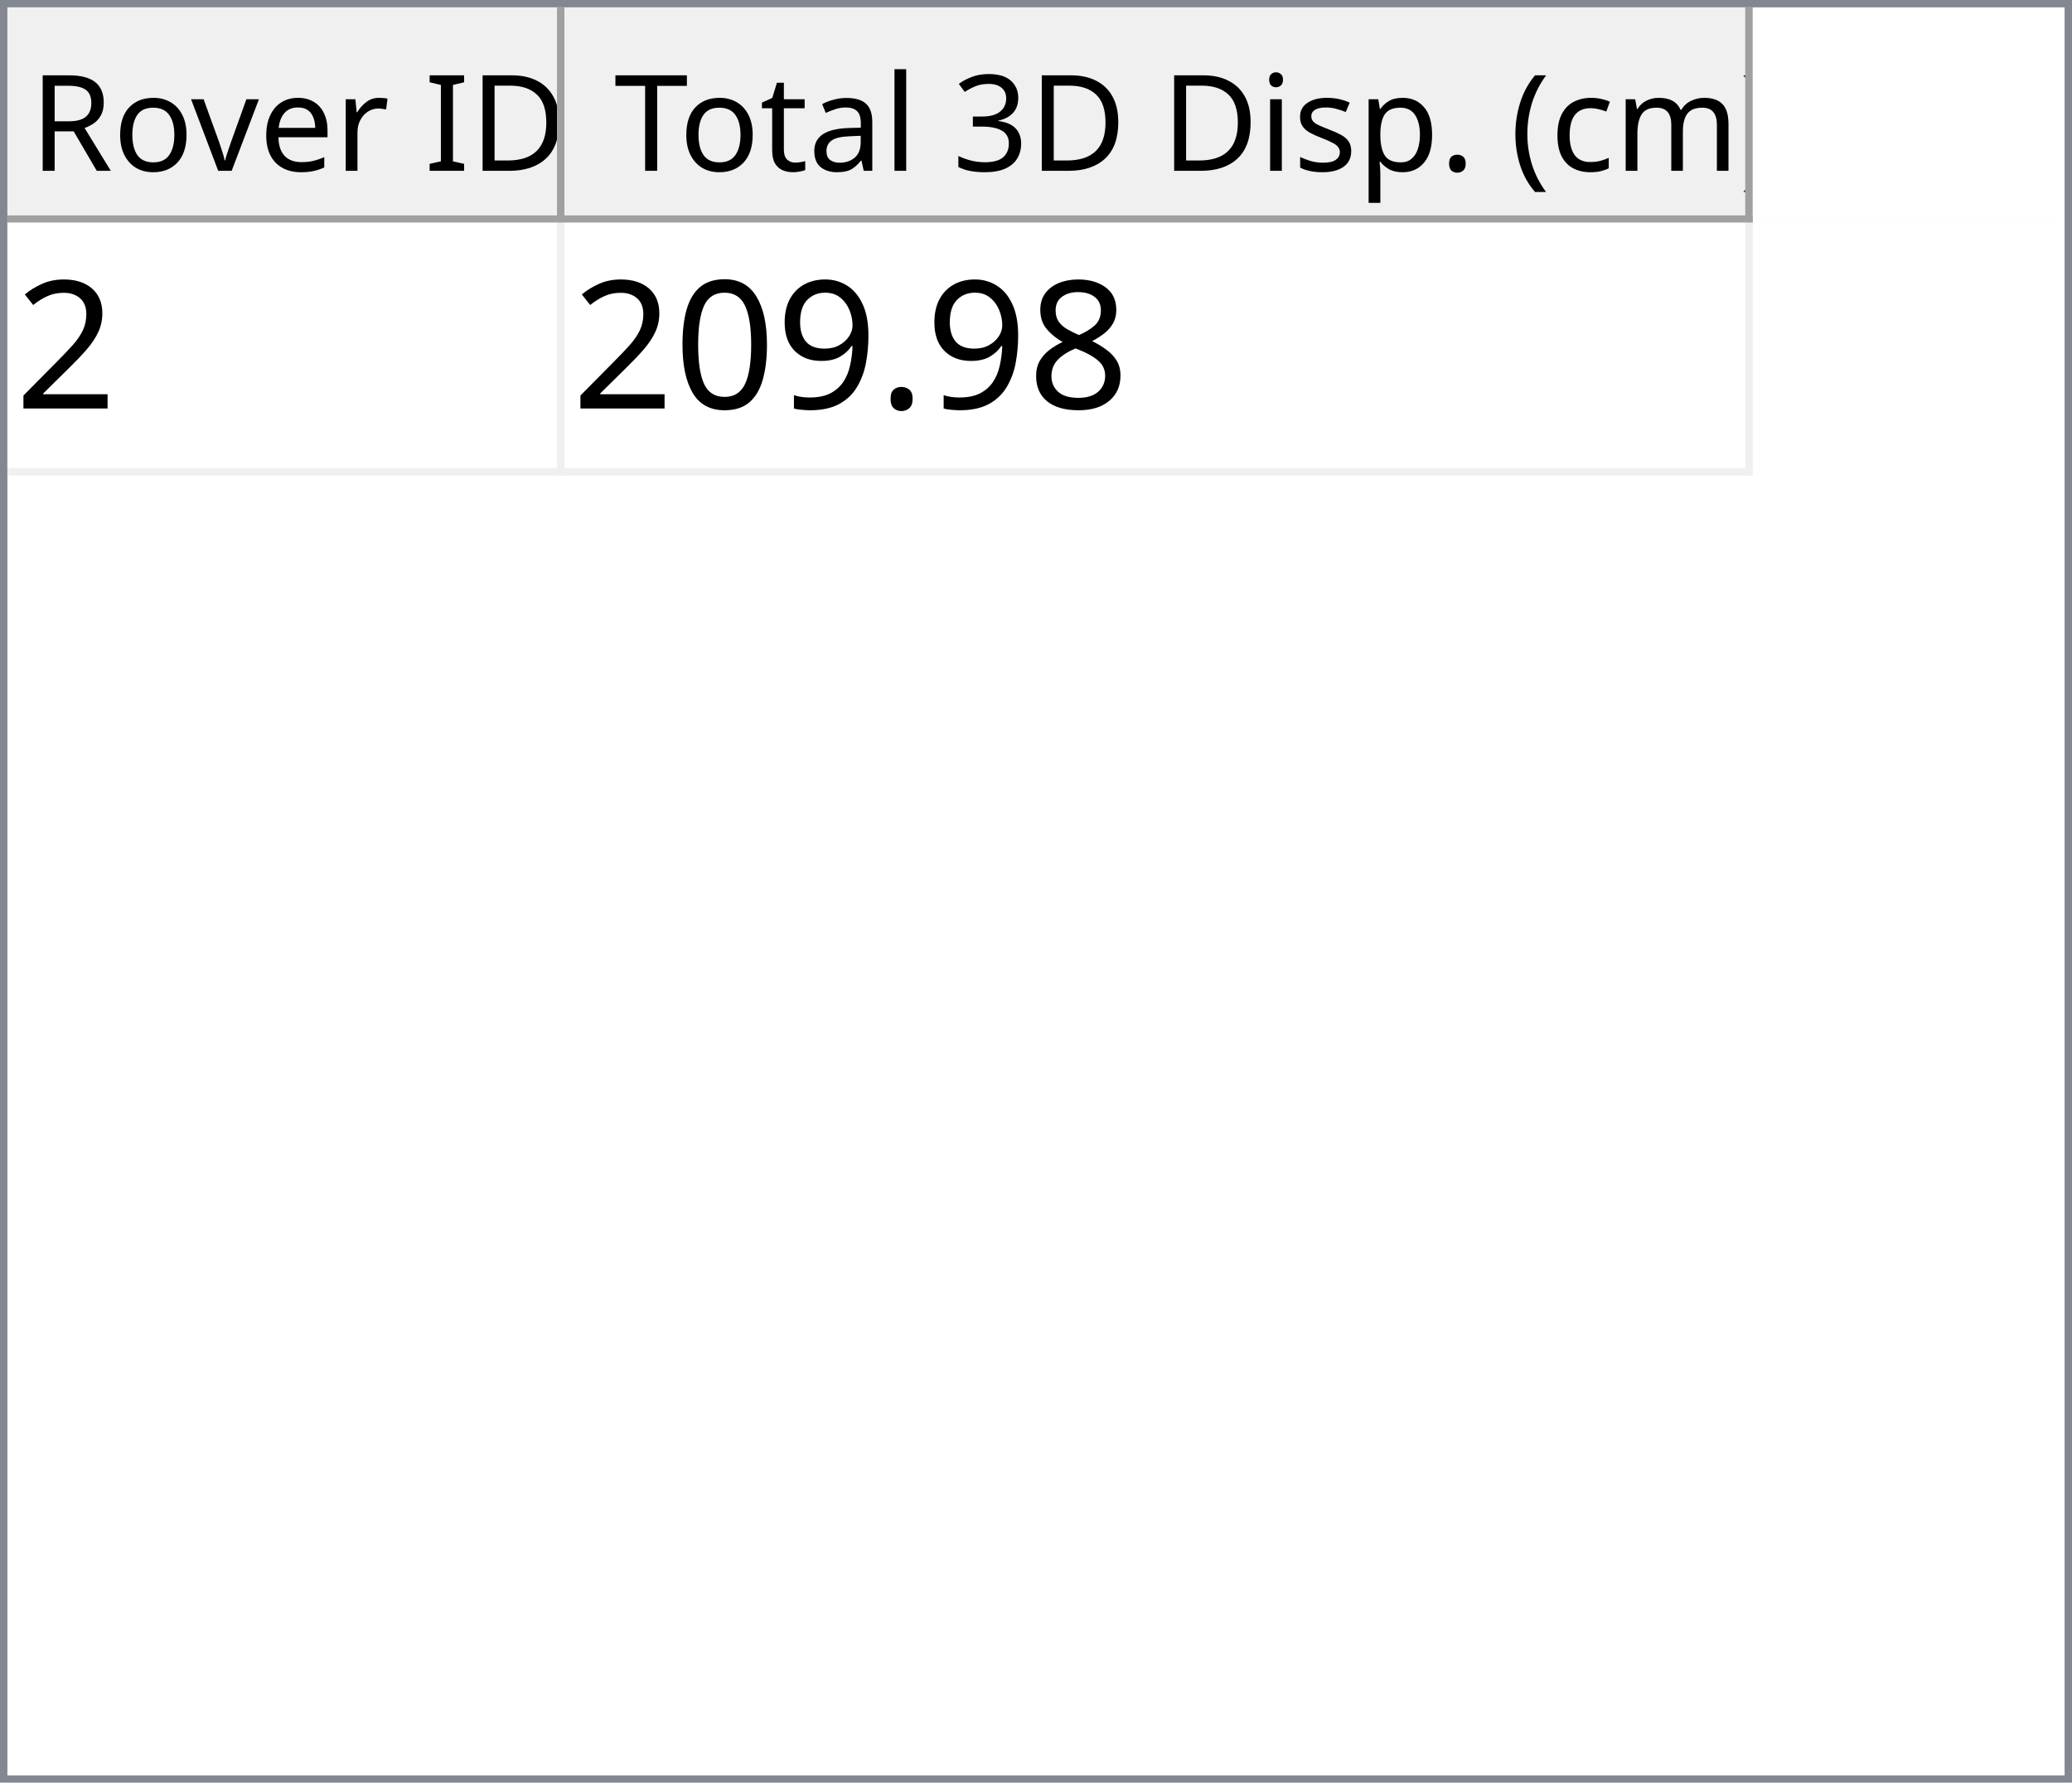
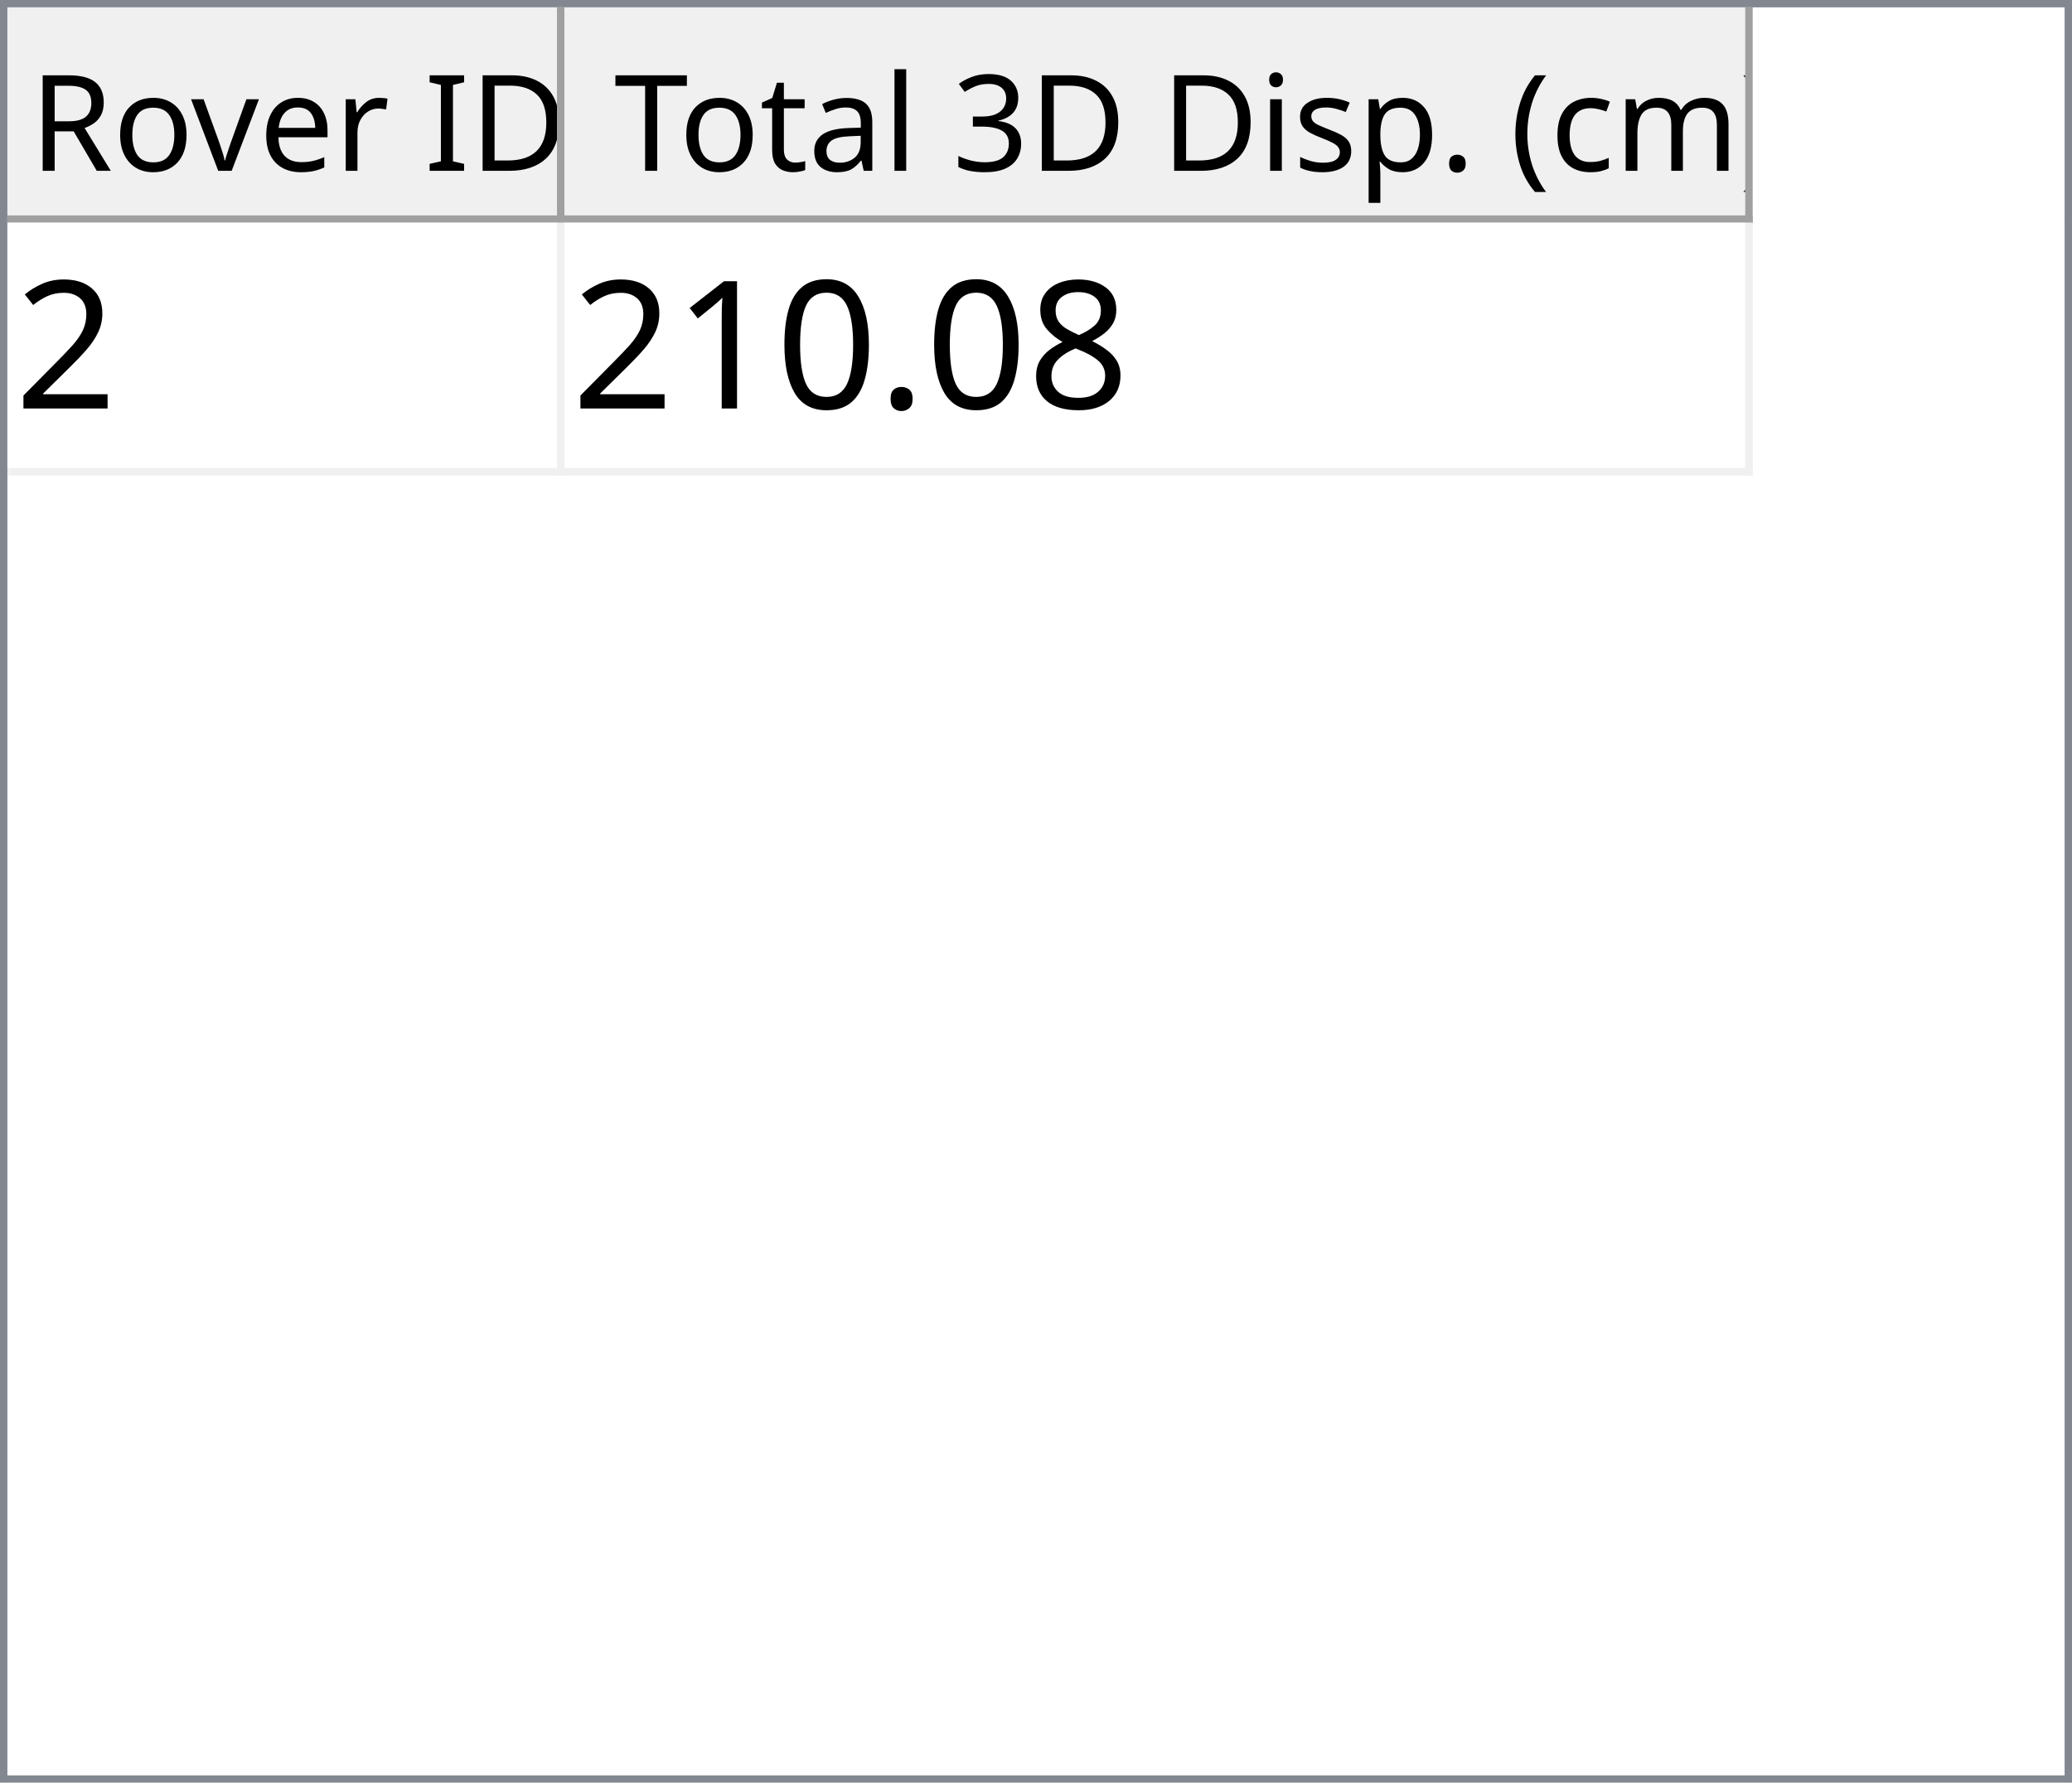
<svg xmlns="http://www.w3.org/2000/svg" style="fill-opacity:1; color-rendering:auto; color-interpolation:auto; text-rendering:auto; stroke:black; stroke-linecap:square; stroke-miterlimit:10; shape-rendering:auto; stroke-opacity:1; fill:black; stroke-dasharray:none; font-weight:normal; stroke-width:1; font-family:'Dialog'; font-style:normal; stroke-linejoin:miter; font-size:12px; stroke-dashoffset:0; image-rendering:auto;" width="279" height="240">
  <defs id="genericDefs" />
  <g>
    <defs id="defs1">
      <clipPath clipPathUnits="userSpaceOnUse" id="clipPath1">
        <path d="M0 0 L279 0 L279 240 L0 240 L0 0 Z" />
      </clipPath>
      <clipPath clipPathUnits="userSpaceOnUse" id="clipPath2">
        <path d="M0 0 L0 240 L279 240 L279 0 Z" />
      </clipPath>
      <clipPath clipPathUnits="userSpaceOnUse" id="clipPath3">
        <path d="M0 0 L0 29 L277 29 L277 0 Z" />
      </clipPath>
      <clipPath clipPathUnits="userSpaceOnUse" id="clipPath4">
        <path d="M0 0 L0 29 L75 29 L75 0 Z" />
      </clipPath>
      <clipPath clipPathUnits="userSpaceOnUse" id="clipPath5">
        <path d="M1 1 L1 28 L74 28 L74 1 Z" />
      </clipPath>
      <clipPath clipPathUnits="userSpaceOnUse" id="clipPath6">
        <path d="M0 0 L0 27 L73 27 L73 0 Z" />
      </clipPath>
      <clipPath clipPathUnits="userSpaceOnUse" id="clipPath7">
        <path d="M-0.5 -0.5 L-0.5 28.5 L74.5 28.5 L74.5 -0.5 Z" />
      </clipPath>
      <clipPath clipPathUnits="userSpaceOnUse" id="clipPath8">
        <path d="M0 0 L0 29 L160 29 L160 0 Z" />
      </clipPath>
      <clipPath clipPathUnits="userSpaceOnUse" id="clipPath9">
        <path d="M1 1 L1 28 L159 28 L159 1 Z" />
      </clipPath>
      <clipPath clipPathUnits="userSpaceOnUse" id="clipPath10">
        <path d="M0 0 L0 27 L158 27 L158 0 Z" />
      </clipPath>
      <clipPath clipPathUnits="userSpaceOnUse" id="clipPath11">
        <path d="M-0.5 -0.5 L-0.5 28.5 L159.5 28.5 L159.5 -0.5 Z" />
      </clipPath>
      <clipPath clipPathUnits="userSpaceOnUse" id="clipPath12">
        <path d="M0 0 L0 209 L277 209 L277 0 Z" />
      </clipPath>
      <clipPath clipPathUnits="userSpaceOnUse" id="clipPath13">
        <path d="M0 0 L0 34 L235 34 L235 0 Z" />
      </clipPath>
      <clipPath clipPathUnits="userSpaceOnUse" id="clipPath14">
        <path d="M-0.5 -0.5 L-0.5 33.5 L234.5 33.5 L234.5 -0.5 Z" />
      </clipPath>
      <clipPath clipPathUnits="userSpaceOnUse" id="clipPath15">
        <path d="M0 0 L0 33 L74 33 L74 0 Z" />
      </clipPath>
      <clipPath clipPathUnits="userSpaceOnUse" id="clipPath16">
        <path d="M0 0 L0 33 L159 33 L159 0 Z" />
      </clipPath>
      <font horiz-adv-x="64.551" id="font1">
        <font-face ascent="107.91" descent="25.098" units-per-em="100" style="font-style:normal; font-family:Segoe UI; font-weight:normal;" />
        <missing-glyph horiz-adv-x="64.551" d="M8.109 0 L8.109 68.266 L56.453 68.266 L56.453 0 L8.109 0 ZM15.328 7.234 L49.219 7.234 L49.219 61.031 L15.328 61.031 L15.328 7.234 Z" />
        <glyph unicode="D" horiz-adv-x="70.117" d="M9.188 0 L9.188 70.016 L28.516 70.016 Q65.531 70.016 65.531 35.891 Q65.531 19.672 55.25 9.836 Q44.969 0 27.734 0 L9.188 0 ZM17.391 62.594 L17.391 7.422 L27.828 7.422 Q41.609 7.422 49.273 14.797 Q56.938 22.172 56.938 35.688 Q56.938 62.594 28.328 62.594 L17.391 62.594 Z" />
        <glyph unicode="I" horiz-adv-x="26.611" d="M17.391 0 L9.188 0 L9.188 70.016 L17.391 70.016 L17.391 0 Z" />
        <glyph unicode=" " horiz-adv-x="27.393" d="" />
        <glyph unicode="r" horiz-adv-x="34.766" d="M34.188 41.891 Q32.078 43.5 28.125 43.5 Q23 43.5 19.555 38.672 Q16.109 33.844 16.109 25.484 L16.109 0 L8.109 0 L8.109 50 L16.109 50 L16.109 39.703 L16.312 39.703 Q18.016 44.969 21.531 47.922 Q25.047 50.875 29.391 50.875 Q32.516 50.875 34.188 50.203 L34.188 41.891 Z" />
        <glyph unicode="e" horiz-adv-x="52.295" d="M48.297 23 L12.984 23 Q13.188 14.656 17.484 10.109 Q21.781 5.562 29.297 5.562 Q37.75 5.562 44.828 11.141 L44.828 3.609 Q38.234 -1.172 27.391 -1.172 Q16.797 -1.172 10.742 5.641 Q4.688 12.453 4.688 24.812 Q4.688 36.469 11.305 43.82 Q17.922 51.172 27.734 51.172 Q37.547 51.172 42.922 44.828 Q48.297 38.484 48.297 27.203 L48.297 23 ZM40.094 29.781 Q40.047 36.719 36.75 40.578 Q33.453 44.438 27.594 44.438 Q21.922 44.438 17.969 40.383 Q14.016 36.328 13.094 29.781 L40.094 29.781 Z" />
        <glyph unicode="v" horiz-adv-x="47.9" d="M47.406 50 L27.484 0 L19.625 0 L0.688 50 L9.469 50 L22.172 13.672 Q23.578 9.672 23.922 6.688 L24.125 6.688 Q24.609 10.453 25.688 13.484 L38.969 50 L47.406 50 Z" />
        <glyph unicode="o" horiz-adv-x="58.594" d="M29 -1.172 Q17.922 -1.172 11.305 5.836 Q4.688 12.844 4.688 24.422 Q4.688 37.016 11.57 44.094 Q18.453 51.172 30.172 51.172 Q41.359 51.172 47.633 44.289 Q53.906 37.406 53.906 25.203 Q53.906 13.234 47.141 6.031 Q40.375 -1.172 29 -1.172 ZM29.594 44.438 Q21.875 44.438 17.383 39.188 Q12.891 33.938 12.891 24.703 Q12.891 15.828 17.43 10.695 Q21.969 5.562 29.594 5.562 Q37.359 5.562 41.531 10.594 Q45.703 15.625 45.703 24.906 Q45.703 34.281 41.531 39.359 Q37.359 44.438 29.594 44.438 Z" />
        <glyph unicode="R" horiz-adv-x="59.814" d="M59.375 0 L49.609 0 L37.891 19.625 Q36.281 22.359 34.766 24.289 Q33.25 26.219 31.664 27.438 Q30.078 28.656 28.25 29.219 Q26.422 29.781 24.125 29.781 L17.391 29.781 L17.391 0 L9.188 0 L9.188 70.016 L30.078 70.016 Q34.672 70.016 38.555 68.867 Q42.438 67.719 45.289 65.375 Q48.141 63.031 49.758 59.547 Q51.375 56.062 51.375 51.375 Q51.375 47.703 50.273 44.656 Q49.172 41.609 47.148 39.211 Q45.125 36.812 42.266 35.133 Q39.406 33.453 35.844 32.516 L35.844 32.328 Q37.594 31.547 38.891 30.547 Q40.188 29.547 41.359 28.18 Q42.531 26.812 43.68 25.078 Q44.828 23.344 46.234 21.047 L59.375 0 ZM17.391 62.594 L17.391 37.203 L28.516 37.203 Q31.594 37.203 34.203 38.133 Q36.812 39.062 38.719 40.797 Q40.625 42.531 41.703 45.047 Q42.781 47.562 42.781 50.688 Q42.781 56.297 39.141 59.445 Q35.5 62.594 28.609 62.594 L17.391 62.594 Z" />
        <glyph unicode=")" horiz-adv-x="30.176" d="M8.297 -15.922 L1.172 -15.922 Q16.406 2.344 16.406 26.812 Q16.406 51.469 1.078 70.016 L8.297 70.016 Q23.531 52.156 23.531 26.703 Q23.531 1.375 8.297 -15.922 Z" />
        <glyph unicode="m" horiz-adv-x="86.133" d="M79.109 0 L71.094 0 L71.094 28.719 Q71.094 37.016 68.531 40.727 Q65.969 44.438 59.906 44.438 Q54.781 44.438 51.195 39.75 Q47.609 35.062 47.609 28.516 L47.609 0 L39.594 0 L39.594 29.688 Q39.594 44.438 28.219 44.438 Q22.953 44.438 19.531 40.016 Q16.109 35.594 16.109 28.516 L16.109 0 L8.109 0 L8.109 50 L16.109 50 L16.109 42.094 L16.312 42.094 Q21.625 51.172 31.844 51.172 Q36.969 51.172 40.773 48.312 Q44.578 45.453 46 40.828 Q51.562 51.172 62.594 51.172 Q79.109 51.172 79.109 30.812 L79.109 0 Z" />
        <glyph unicode="c" horiz-adv-x="46.191" d="M42.188 2.297 Q36.422 -1.172 28.516 -1.172 Q17.828 -1.172 11.258 5.789 Q4.688 12.75 4.688 23.828 Q4.688 36.188 11.766 43.68 Q18.844 51.172 30.672 51.172 Q37.25 51.172 42.281 48.734 L42.281 40.531 Q36.719 44.438 30.375 44.438 Q22.703 44.438 17.797 38.945 Q12.891 33.453 12.891 24.516 Q12.891 15.719 17.508 10.641 Q22.125 5.562 29.891 5.562 Q36.422 5.562 42.188 9.906 L42.188 2.297 Z" />
        <glyph unicode="(" horiz-adv-x="30.176" d="M29.109 -15.922 L21.969 -15.922 Q6.844 1.375 6.844 26.703 Q6.844 52.156 21.969 70.016 L29.203 70.016 Q13.875 51.469 13.875 26.812 Q13.875 2.344 29.109 -15.922 Z" />
        <glyph unicode="." horiz-adv-x="21.68" d="M10.891 -1.078 Q8.641 -1.078 7.055 0.539 Q5.469 2.156 5.469 4.391 Q5.469 6.641 7.055 8.273 Q8.641 9.906 10.891 9.906 Q13.188 9.906 14.797 8.273 Q16.406 6.641 16.406 4.391 Q16.406 2.156 14.797 0.539 Q13.188 -1.078 10.891 -1.078 Z" />
        <glyph unicode="p" horiz-adv-x="58.789" d="M16.312 7.234 L16.109 7.234 L16.109 -23 L8.109 -23 L8.109 50 L16.109 50 L16.109 41.219 L16.312 41.219 Q22.219 51.172 33.594 51.172 Q43.266 51.172 48.688 44.461 Q54.109 37.75 54.109 26.469 Q54.109 13.922 48 6.375 Q41.891 -1.172 31.297 -1.172 Q21.578 -1.172 16.312 7.234 ZM16.109 27.391 L16.109 20.406 Q16.109 14.203 20.141 9.883 Q24.172 5.562 30.375 5.562 Q37.641 5.562 41.773 11.133 Q45.906 16.703 45.906 26.609 Q45.906 34.969 42.047 39.703 Q38.188 44.438 31.594 44.438 Q24.609 44.438 20.359 39.578 Q16.109 34.719 16.109 27.391 Z" />
        <glyph unicode="s" horiz-adv-x="42.432" d="M5.078 1.812 L5.078 10.406 Q11.625 5.562 19.484 5.562 Q30.031 5.562 30.031 12.594 Q30.031 14.594 29.125 15.992 Q28.219 17.391 26.68 18.461 Q25.141 19.531 23.07 20.383 Q21 21.234 18.609 22.172 Q15.281 23.484 12.766 24.828 Q10.25 26.172 8.57 27.859 Q6.891 29.547 6.031 31.695 Q5.172 33.844 5.172 36.719 Q5.172 40.234 6.789 42.945 Q8.406 45.656 11.086 47.484 Q13.766 49.312 17.211 50.242 Q20.656 51.172 24.312 51.172 Q30.812 51.172 35.938 48.922 L35.938 40.828 Q30.422 44.438 23.25 44.438 Q21 44.438 19.195 43.922 Q17.391 43.406 16.094 42.477 Q14.797 41.547 14.086 40.258 Q13.375 38.969 13.375 37.406 Q13.375 35.453 14.086 34.133 Q14.797 32.812 16.164 31.789 Q17.531 30.766 19.484 29.938 Q21.438 29.109 23.922 28.125 Q27.25 26.859 29.883 25.516 Q32.516 24.172 34.375 22.484 Q36.234 20.797 37.234 18.602 Q38.234 16.406 38.234 13.375 Q38.234 9.672 36.602 6.938 Q34.969 4.203 32.234 2.398 Q29.5 0.594 25.93 -0.289 Q22.359 -1.172 18.453 -1.172 Q10.75 -1.172 5.078 1.812 Z" />
        <glyph unicode="i" horiz-adv-x="24.219" d="M12.203 62.703 Q10.062 62.703 8.547 64.164 Q7.031 65.625 7.031 67.875 Q7.031 70.125 8.547 71.609 Q10.062 73.094 12.203 73.094 Q14.406 73.094 15.945 71.609 Q17.484 70.125 17.484 67.875 Q17.484 65.719 15.945 64.211 Q14.406 62.703 12.203 62.703 ZM16.109 0 L8.109 0 L8.109 50 L16.109 50 L16.109 0 Z" />
        <glyph unicode="3" horiz-adv-x="53.906" d="M46.531 19.828 Q46.531 15.094 44.75 11.211 Q42.969 7.328 39.719 4.57 Q36.469 1.812 31.93 0.297 Q27.391 -1.219 21.922 -1.219 Q11.922 -1.219 6 2.594 L6 11.188 Q13.094 5.609 22.219 5.609 Q25.875 5.609 28.828 6.539 Q31.781 7.469 33.906 9.227 Q36.031 10.984 37.18 13.477 Q38.328 15.969 38.328 19.094 Q38.328 32.812 18.797 32.812 L12.984 32.812 L12.984 39.594 L18.5 39.594 Q35.797 39.594 35.797 52.484 Q35.797 64.406 22.609 64.406 Q15.188 64.406 8.688 59.422 L8.688 67.188 Q15.375 71.188 24.609 71.188 Q29 71.188 32.57 69.969 Q36.141 68.75 38.68 66.555 Q41.219 64.359 42.609 61.281 Q44 58.203 44 54.5 Q44 40.672 30.031 36.719 L30.031 36.531 Q33.594 36.141 36.625 34.797 Q39.656 33.453 41.852 31.305 Q44.047 29.156 45.289 26.25 Q46.531 23.344 46.531 19.828 Z" />
        <glyph unicode="l" horiz-adv-x="24.219" d="M16.109 0 L8.109 0 L8.109 74.031 L16.109 74.031 L16.109 0 Z" />
        <glyph unicode="a" horiz-adv-x="50.879" d="M43.891 0 L35.891 0 L35.891 7.812 L35.688 7.812 Q30.469 -1.172 20.312 -1.172 Q12.844 -1.172 8.617 2.781 Q4.391 6.734 4.391 13.281 Q4.391 27.297 20.906 29.594 L35.891 31.688 Q35.891 44.438 25.594 44.438 Q16.547 44.438 9.281 38.281 L9.281 46.484 Q16.656 51.172 26.266 51.172 Q43.891 51.172 43.891 32.516 L43.891 0 ZM35.891 25.297 L23.828 23.641 Q18.266 22.859 15.43 20.875 Q12.594 18.891 12.594 13.875 Q12.594 10.203 15.211 7.883 Q17.828 5.562 22.172 5.562 Q28.125 5.562 32.008 9.742 Q35.891 13.922 35.891 20.312 L35.891 25.297 Z" />
        <glyph unicode="t" horiz-adv-x="33.887" d="M31.297 0.484 Q28.469 -1.078 23.828 -1.078 Q10.688 -1.078 10.688 13.578 L10.688 43.172 L2.094 43.172 L2.094 50 L10.688 50 L10.688 62.203 L18.703 64.797 L18.703 50 L31.297 50 L31.297 43.172 L18.703 43.172 L18.703 14.984 Q18.703 9.969 20.414 7.82 Q22.125 5.672 26.078 5.672 Q29.109 5.672 31.297 7.328 L31.297 0.484 Z" />
        <glyph unicode="T" horiz-adv-x="52.393" d="M50.594 62.594 L30.375 62.594 L30.375 0 L22.172 0 L22.172 62.594 L2 62.594 L2 70.016 L50.594 70.016 L50.594 62.594 Z" />
      </font>
      <font horiz-adv-x="75.0" id="font2">
        <font-face ascent="100.537" descent="21.973" units-per-em="100" style="font-style:normal; font-family:sans-serif; font-weight:normal;" />
        <missing-glyph horiz-adv-x="75.0" d="M12.5 0 L12.5 62.5 L62.5 62.5 L62.5 0 L12.5 0 ZM14.062 1.562 L60.938 1.562 L60.938 60.938 L14.062 60.938 L14.062 1.562 Z" />
        <glyph unicode="2" horiz-adv-x="55.615" d="M50.344 8.453 L50.344 0 L3.031 0 Q2.938 3.172 4.047 6.109 Q5.859 10.938 9.836 15.625 Q13.812 20.312 21.344 26.469 Q33.016 36.031 37.117 41.625 Q41.219 47.219 41.219 52.203 Q41.219 57.422 37.477 61.008 Q33.734 64.594 27.734 64.594 Q21.391 64.594 17.578 60.789 Q13.766 56.984 13.719 50.25 L4.688 51.172 Q5.609 61.281 11.664 66.578 Q17.719 71.875 27.938 71.875 Q38.234 71.875 44.242 66.164 Q50.25 60.453 50.25 52 Q50.25 47.703 48.492 43.555 Q46.734 39.406 42.656 34.812 Q38.578 30.219 29.109 22.219 Q21.188 15.578 18.945 13.211 Q16.703 10.844 15.234 8.453 L50.344 8.453 Z" />
        <glyph unicode="8" horiz-adv-x="55.615" d="M17.672 38.812 Q12.203 40.828 9.57 44.539 Q6.938 48.25 6.938 53.422 Q6.938 61.234 12.555 66.555 Q18.172 71.875 27.484 71.875 Q36.859 71.875 42.578 66.43 Q48.297 60.984 48.297 53.172 Q48.297 48.188 45.68 44.508 Q43.062 40.828 37.75 38.812 Q44.344 36.672 47.781 31.883 Q51.219 27.094 51.219 20.453 Q51.219 11.281 44.727 5.031 Q38.234 -1.219 27.641 -1.219 Q17.047 -1.219 10.547 5.055 Q4.047 11.328 4.047 20.703 Q4.047 27.688 7.594 32.398 Q11.141 37.109 17.672 38.812 ZM15.922 53.719 Q15.922 48.641 19.195 45.414 Q22.469 42.188 27.688 42.188 Q32.766 42.188 36.016 45.383 Q39.266 48.578 39.266 53.219 Q39.266 58.062 35.914 61.359 Q32.562 64.656 27.594 64.656 Q22.562 64.656 19.242 61.43 Q15.922 58.203 15.922 53.719 ZM13.094 20.656 Q13.094 16.891 14.875 13.375 Q16.656 9.859 20.172 7.93 Q23.688 6 27.734 6 Q34.031 6 38.133 10.055 Q42.234 14.109 42.234 20.359 Q42.234 26.703 38.016 30.859 Q33.797 35.016 27.438 35.016 Q21.234 35.016 17.164 30.914 Q13.094 26.812 13.094 20.656 Z" />
        <glyph unicode="." horiz-adv-x="27.783" d="M9.078 0 L9.078 10.016 L19.094 10.016 L19.094 0 L9.078 0 Z" />
-         <glyph unicode="9" horiz-adv-x="55.615" d="M5.469 16.547 L13.922 17.328 Q14.984 11.375 18.016 8.688 Q21.047 6 25.781 6 Q29.828 6 32.883 7.859 Q35.938 9.719 37.891 12.82 Q39.844 15.922 41.164 21.195 Q42.484 26.469 42.484 31.938 Q42.484 32.516 42.438 33.688 Q39.797 29.5 35.234 26.883 Q30.672 24.266 25.344 24.266 Q16.453 24.266 10.305 30.711 Q4.156 37.156 4.156 47.703 Q4.156 58.594 10.578 65.234 Q17 71.875 26.656 71.875 Q33.641 71.875 39.43 68.117 Q45.219 64.359 48.219 57.398 Q51.219 50.438 51.219 37.25 Q51.219 23.531 48.242 15.406 Q45.266 7.281 39.383 3.031 Q33.5 -1.219 25.594 -1.219 Q17.188 -1.219 11.867 3.445 Q6.547 8.109 5.469 16.547 ZM41.453 48.141 Q41.453 55.719 37.43 60.156 Q33.406 64.594 27.734 64.594 Q21.875 64.594 17.531 59.812 Q13.188 55.031 13.188 47.406 Q13.188 40.578 17.312 36.305 Q21.438 32.031 27.484 32.031 Q33.594 32.031 37.523 36.305 Q41.453 40.578 41.453 48.141 Z" />
        <glyph unicode="0" horiz-adv-x="55.615" d="M4.156 35.297 Q4.156 48 6.766 55.742 Q9.375 63.484 14.523 67.68 Q19.672 71.875 27.484 71.875 Q33.25 71.875 37.594 69.555 Q41.938 67.234 44.773 62.867 Q47.609 58.5 49.219 52.227 Q50.828 45.953 50.828 35.297 Q50.828 22.703 48.242 14.969 Q45.656 7.234 40.508 3.008 Q35.359 -1.219 27.484 -1.219 Q17.141 -1.219 11.234 6.203 Q4.156 15.141 4.156 35.297 ZM13.188 35.297 Q13.188 17.672 17.312 11.836 Q21.438 6 27.484 6 Q33.547 6 37.672 11.859 Q41.797 17.719 41.797 35.297 Q41.797 52.984 37.672 58.789 Q33.547 64.594 27.391 64.594 Q21.344 64.594 17.719 59.469 Q13.188 52.938 13.188 35.297 Z" />
+         <glyph unicode="1" horiz-adv-x="55.615" d="M37.25 0 L28.469 0 L28.469 56 Q25.297 52.984 20.141 49.953 Q14.984 46.922 10.891 45.406 L10.891 53.906 Q18.266 57.375 23.781 62.305 Q29.297 67.234 31.594 71.875 L37.25 71.875 L37.25 0 Z" />
      </font>
    </defs>
    <g style="fill:white; stroke:white;">
      <rect x="0" y="0" width="279" style="clip-path:url(#clipPath1); stroke:none;" height="240" />
    </g>
    <g style="fill:white; text-rendering:optimizeSpeed; color-rendering:optimizeSpeed; image-rendering:optimizeSpeed; shape-rendering:crispEdges; stroke:white; color-interpolation:sRGB;">
      <rect x="0" width="279" height="240" y="0" style="stroke:none;" />
      <path style="stroke:none;" d="M0 240 L279 240 L279 0 L0 0 Z" />
    </g>
    <g style="fill:rgb(240,240,240); font-size:18px; font-family:'Segoe UI'; stroke:rgb(240,240,240);">
      <rect x="0" y="0" width="279" style="clip-path:url(#clipPath2); stroke:none;" height="240" />
    </g>
    <g style="fill:rgb(130,135,144); font-size:18px; font-family:'Segoe UI'; stroke:rgb(130,135,144);">
      <path d="M0 0 L279 0 L279 240 L0 240 L0 0 ZM1 1 L278 1 L278 239 L1 239 L1 1 Z" style="fill-rule:evenodd; clip-path:url(#clipPath2); stroke:none;" />
    </g>
    <g style="fill:white; font-size:18px; font-family:'Segoe UI'; stroke:white;" transform="translate(1,1)">
      <rect x="0" y="0" width="277" style="clip-path:url(#clipPath3); stroke:none;" height="29" />
    </g>
    <g style="fill:rgb(240,240,240); font-size:18px; font-family:'Segoe UI'; stroke:rgb(240,240,240);" transform="translate(1,1)">
      <rect x="0" y="0" width="75" style="clip-path:url(#clipPath4); stroke:none;" height="29" />
    </g>
    <g style="font-family:'Segoe UI'; font-size:18px;" transform="translate(2,2)">
      <text x="2" xml:space="preserve" y="21" style="clip-path:url(#clipPath6); stroke:none;">Rover ID</text>
    </g>
    <g transform="translate(1.5,1.5)" style="fill:rgb(160,160,160); font-size:18px; font-family:'Segoe UI'; stroke:rgb(160,160,160); stroke-linejoin:bevel;">
      <line x1="74" x2="74" y1="0" style="fill:none; clip-path:url(#clipPath7);" y2="28" />
    </g>
    <g transform="matrix(1,0,0,1,1,1) translate(0.5,0.5)" style="fill:rgb(160,160,160); font-size:18px; font-family:'Segoe UI'; stroke:rgb(160,160,160); stroke-linejoin:bevel;">
      <line x1="0" x2="74" y1="28" style="fill:none; clip-path:url(#clipPath7);" y2="28" />
    </g>
    <g style="fill:rgb(240,240,240); font-size:18px; font-family:'Segoe UI'; stroke:rgb(240,240,240);" transform="translate(76,1)">
      <rect x="0" y="0" width="160" style="clip-path:url(#clipPath8); stroke:none;" height="29" />
    </g>
    <g style="font-family:'Segoe UI'; font-size:18px;" transform="translate(77,2)">
      <text x="1" xml:space="preserve" y="21" style="clip-path:url(#clipPath10); stroke:none;"> Total 3D Disp. (cm)</text>
    </g>
    <g transform="translate(76.5,1.5)" style="fill:rgb(160,160,160); font-size:18px; font-family:'Segoe UI'; stroke:rgb(160,160,160); stroke-linejoin:bevel;">
      <line x1="159" x2="159" y1="0" style="fill:none; clip-path:url(#clipPath11);" y2="28" />
    </g>
    <g transform="matrix(1,0,0,1,76,1) translate(0.5,0.5)" style="fill:rgb(160,160,160); font-size:18px; font-family:'Segoe UI'; stroke:rgb(160,160,160); stroke-linejoin:bevel;">
      <line x1="0" x2="159" y1="28" style="fill:none; clip-path:url(#clipPath11);" y2="28" />
    </g>
    <g style="fill:white; font-size:18px; font-family:'Segoe UI'; stroke:white;" transform="translate(1,30)">
      <rect x="0" y="0" width="277" style="clip-path:url(#clipPath12); stroke:none;" height="209" />
    </g>
    <g style="fill:rgb(240,240,240); font-size:24px; font-family:sans-serif; stroke:rgb(240,240,240);" transform="translate(1,30)">
      <rect x="0" y="0" width="235" style="clip-path:url(#clipPath13); stroke:none;" height="34" />
      <line transform="translate(0.5,0.5)" x1="0" x2="234" y1="33" style="clip-path:url(#clipPath14); fill:none; stroke-linejoin:bevel;" y2="33" />
    </g>
    <g transform="matrix(1,0,0,1,1,30) translate(0.5,0.5)" style="fill:rgb(240,240,240); font-size:24px; font-family:sans-serif; stroke:rgb(240,240,240); stroke-linejoin:bevel;">
      <line x1="74" x2="74" y1="0" style="fill:none; clip-path:url(#clipPath14);" y2="33" />
    </g>
    <g transform="matrix(1,0,0,1,1,30) translate(0.5,0.5)" style="fill:rgb(240,240,240); font-size:24px; font-family:sans-serif; stroke:rgb(240,240,240); stroke-linejoin:bevel;">
      <line x1="234" x2="234" y1="0" style="fill:none; clip-path:url(#clipPath14);" y2="33" />
    </g>
    <g style="fill:white; font-size:24px; font-family:sans-serif; stroke:white;" transform="matrix(1,0,0,1,1,30)">
      <rect x="0" y="0" width="74" style="clip-path:url(#clipPath15); stroke:none;" height="33" />
      <text x="1" y="25" style="fill:black; clip-path:url(#clipPath15); stroke:none;" xml:space="preserve">2</text>
    </g>
    <g style="fill:white; font-size:24px; font-family:sans-serif; stroke:white;" transform="matrix(1,0,0,1,1,30) translate(75,0)">
      <rect x="0" y="0" width="159" style="clip-path:url(#clipPath16); stroke:none;" height="33" />
-       <text x="1" y="25" style="fill:black; clip-path:url(#clipPath16); stroke:none;" xml:space="preserve">209.98</text>
+       <text x="1" y="25" style="fill:black; clip-path:url(#clipPath16); stroke:none;" xml:space="preserve">210.08</text>
    </g>
  </g>
</svg>
